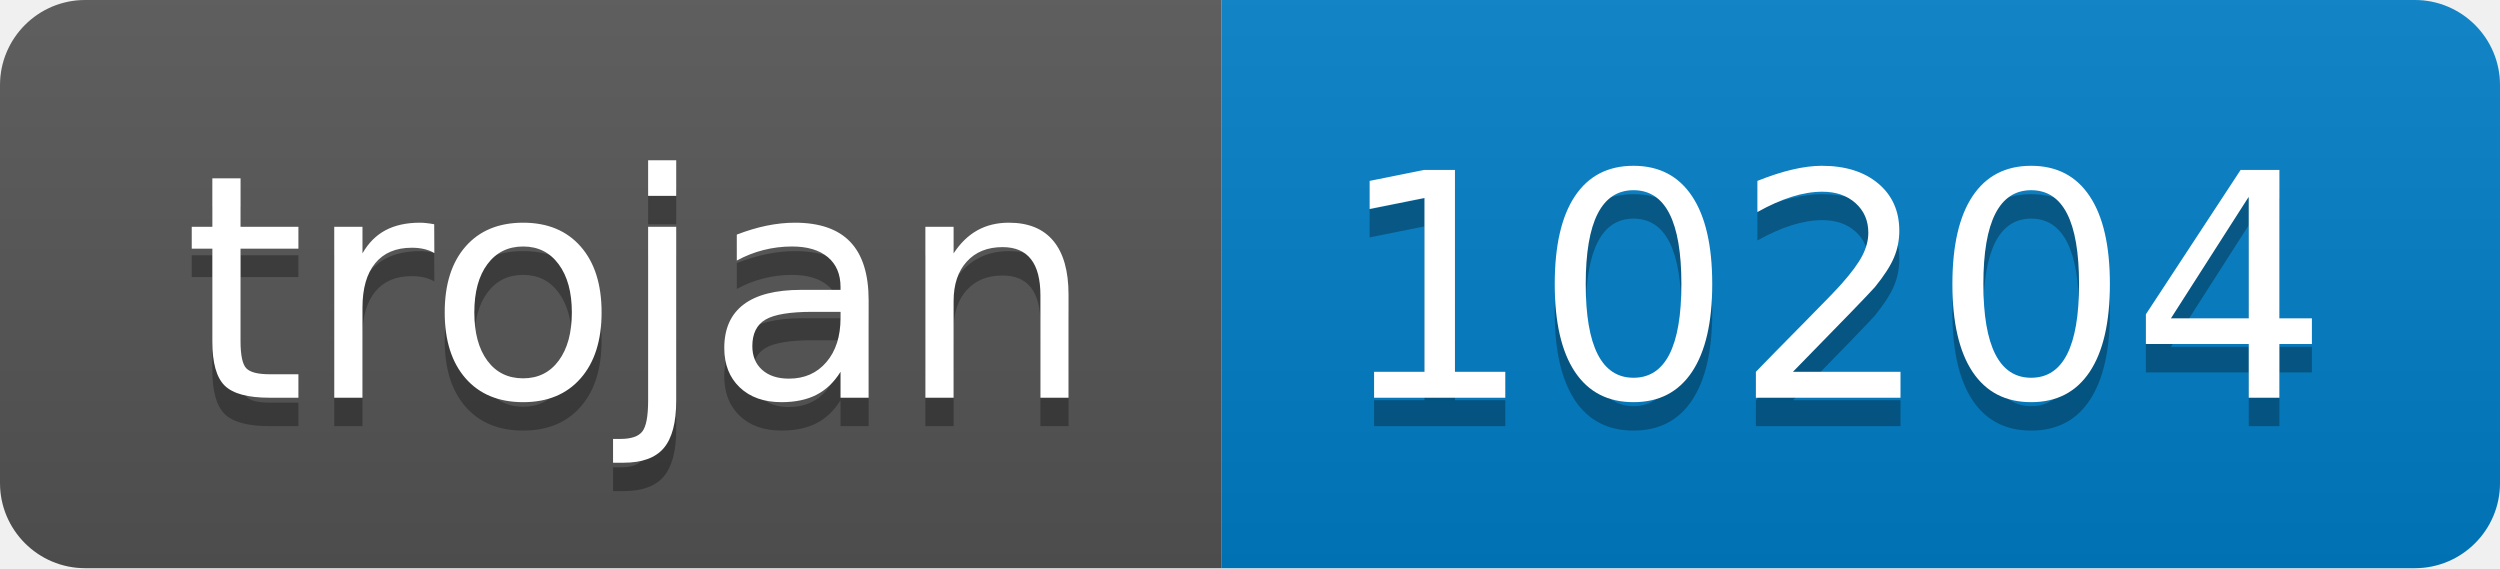
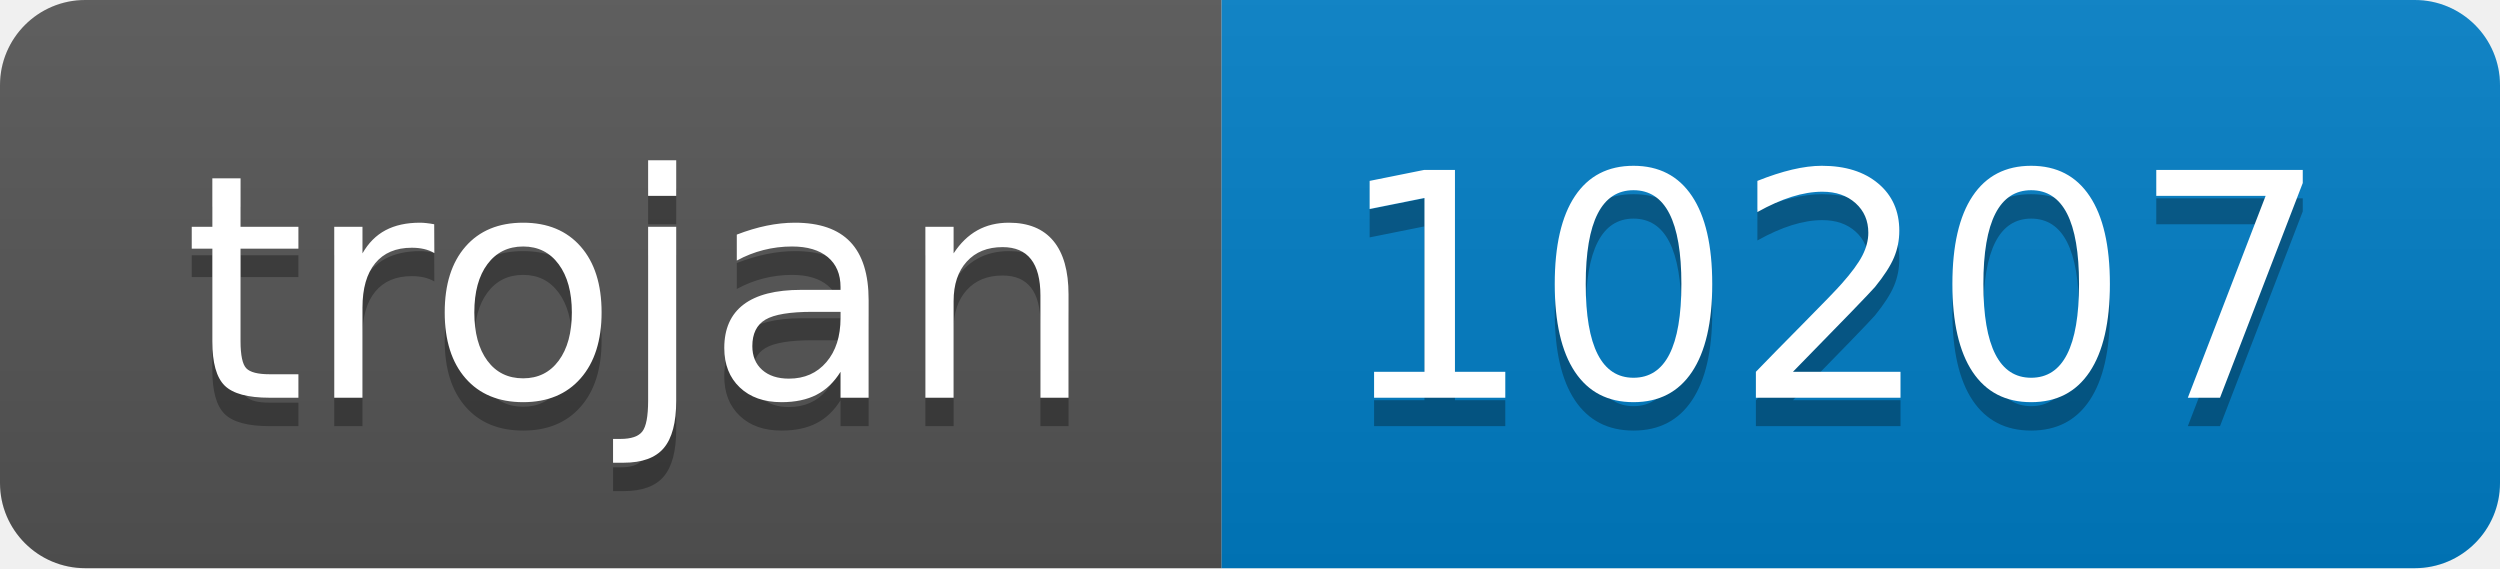
- <svg xmlns="http://www.w3.org/2000/svg" width="88" height="20" role="img" aria-label="trojan: 10204">
+ <svg xmlns="http://www.w3.org/2000/svg" width="88" height="20" role="img" aria-label="trojan: 10207">
  <linearGradient id="s" x2="0" y2="100%">
    <stop offset="0" stop-color="#bbb" stop-opacity=".1" />
    <stop offset="1" stop-opacity=".1" />
  </linearGradient>
  <clipPath id="r">
    <rect width="88" height="20" rx="3" fill="#fff" />
  </clipPath>
  <g clip-path="url(#r)">
    <rect width="43" height="20" fill="#555" />
    <rect x="43" width="45" height="20" fill="#007ec6" />
    <rect width="88" height="20" fill="url(#s)" />
  </g>
  <g fill="#fff" text-anchor="middle" font-family="Verdana,Geneva,DejaVu Sans,sans-serif" text-rendering="geometricPrecision" font-size="110">
    <text aria-hidden="true" x="225" y="150" fill="#010101" fill-opacity=".3" transform="scale(.1)" textLength="330">trojan</text>
    <text x="225" y="140" transform="scale(.1)" fill="#fff" textLength="330">trojan</text>
-     <text aria-hidden="true" x="645" y="150" fill="#010101" fill-opacity=".3" transform="scale(.1)" textLength="350">10204</text>
-     <text x="645" y="140" transform="scale(.1)" fill="#fff" textLength="350">10204</text>
+     <text aria-hidden="true" x="645" y="150" fill="#010101" fill-opacity=".3" transform="scale(.1)" textLength="350">10207</text>
+     <text x="645" y="140" transform="scale(.1)" fill="#fff" textLength="350">10207</text>
  </g>
</svg>
